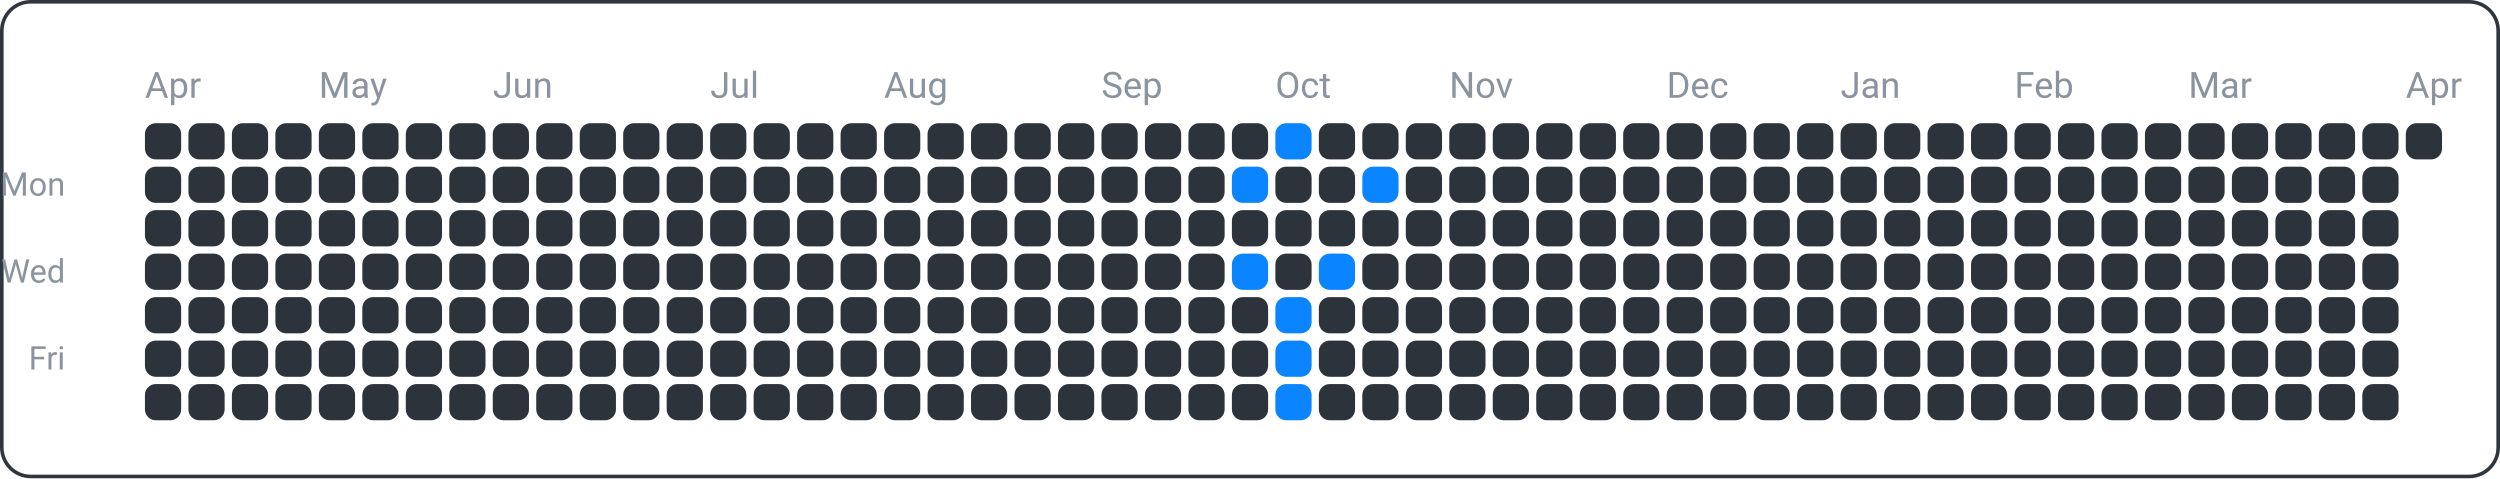
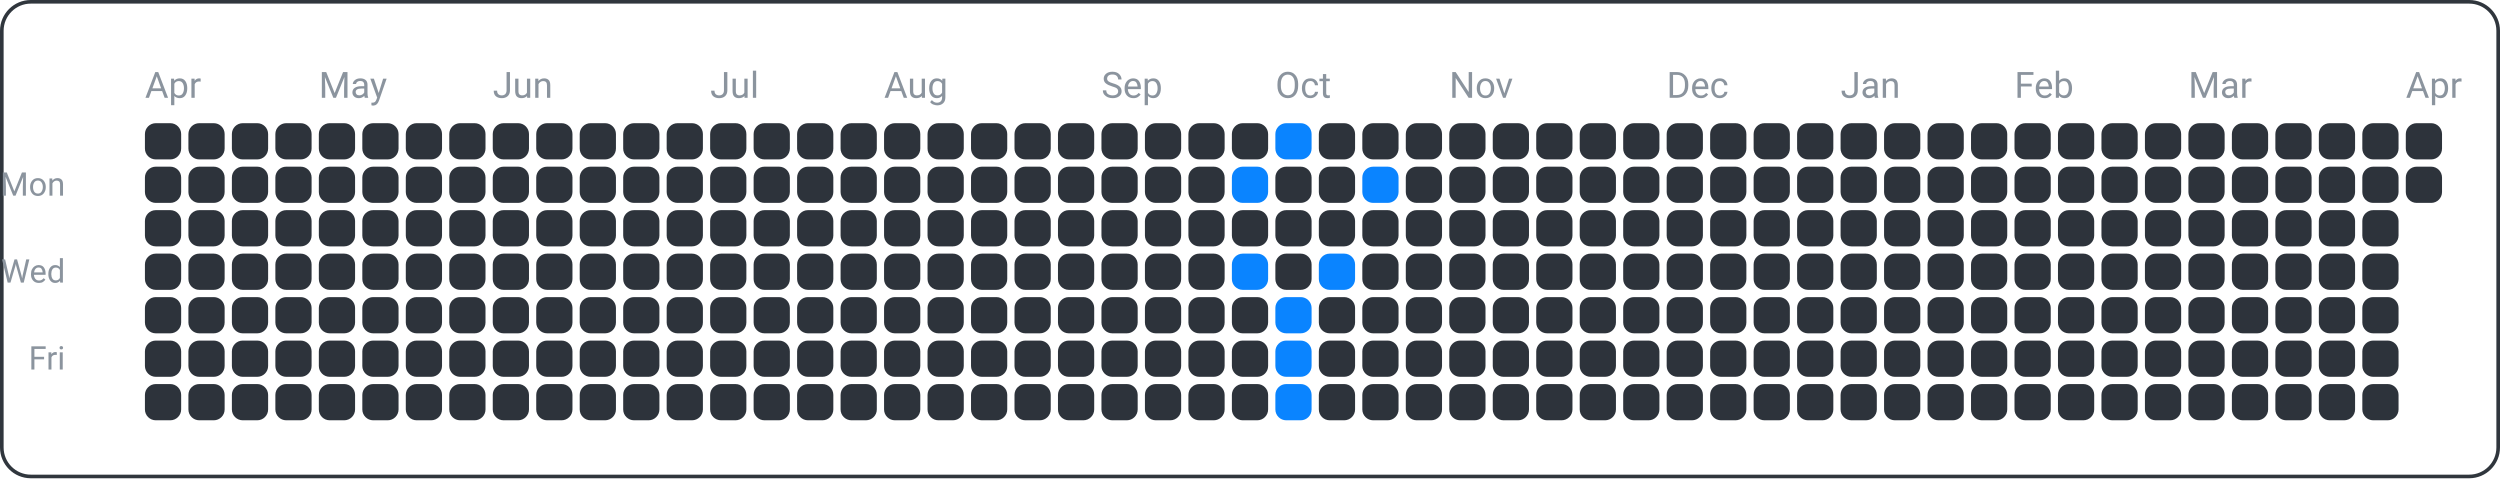
<svg xmlns="http://www.w3.org/2000/svg" width="690" height="132" viewBox="0 0 690 132">
  <rect x="0.5" y="0.5" width="689" height="131" fill="none" rx="8" ry="8" stroke="#30363d" />
  <text x="18" y="54" font-family="ui-sans-serif, -apple-system, Segoe UI, Roboto, Helvetica, Arial" font-size="9" fill="#8b949e" text-anchor="end">Mon</text>
  <text x="18" y="78" font-family="ui-sans-serif, -apple-system, Segoe UI, Roboto, Helvetica, Arial" font-size="9" fill="#8b949e" text-anchor="end">Wed</text>
  <text x="18" y="102" font-family="ui-sans-serif, -apple-system, Segoe UI, Roboto, Helvetica, Arial" font-size="9" fill="#8b949e" text-anchor="end">Fri</text>
  <text x="40" y="27" font-family="ui-sans-serif, -apple-system, Segoe UI, Roboto, Helvetica, Arial" font-size="10" fill="#8b949e" text-anchor="start">Apr</text>
  <text x="88" y="27" font-family="ui-sans-serif, -apple-system, Segoe UI, Roboto, Helvetica, Arial" font-size="10" fill="#8b949e" text-anchor="start">May</text>
  <text x="136" y="27" font-family="ui-sans-serif, -apple-system, Segoe UI, Roboto, Helvetica, Arial" font-size="10" fill="#8b949e" text-anchor="start">Jun</text>
  <text x="196" y="27" font-family="ui-sans-serif, -apple-system, Segoe UI, Roboto, Helvetica, Arial" font-size="10" fill="#8b949e" text-anchor="start">Jul</text>
  <text x="244" y="27" font-family="ui-sans-serif, -apple-system, Segoe UI, Roboto, Helvetica, Arial" font-size="10" fill="#8b949e" text-anchor="start">Aug</text>
  <text x="304" y="27" font-family="ui-sans-serif, -apple-system, Segoe UI, Roboto, Helvetica, Arial" font-size="10" fill="#8b949e" text-anchor="start">Sep</text>
  <text x="352" y="27" font-family="ui-sans-serif, -apple-system, Segoe UI, Roboto, Helvetica, Arial" font-size="10" fill="#8b949e" text-anchor="start">Oct</text>
  <text x="400" y="27" font-family="ui-sans-serif, -apple-system, Segoe UI, Roboto, Helvetica, Arial" font-size="10" fill="#8b949e" text-anchor="start">Nov</text>
  <text x="460" y="27" font-family="ui-sans-serif, -apple-system, Segoe UI, Roboto, Helvetica, Arial" font-size="10" fill="#8b949e" text-anchor="start">Dec</text>
  <text x="508" y="27" font-family="ui-sans-serif, -apple-system, Segoe UI, Roboto, Helvetica, Arial" font-size="10" fill="#8b949e" text-anchor="start">Jan</text>
  <text x="556" y="27" font-family="ui-sans-serif, -apple-system, Segoe UI, Roboto, Helvetica, Arial" font-size="10" fill="#8b949e" text-anchor="start">Feb</text>
  <text x="604" y="27" font-family="ui-sans-serif, -apple-system, Segoe UI, Roboto, Helvetica, Arial" font-size="10" fill="#8b949e" text-anchor="start">Mar</text>
  <text x="664" y="27" font-family="ui-sans-serif, -apple-system, Segoe UI, Roboto, Helvetica, Arial" font-size="10" fill="#8b949e" text-anchor="start">Apr</text>
  <rect x="40" y="34" width="10" height="10" fill="#2d333b" rx="3" ry="3" />
  <rect x="40" y="46" width="10" height="10" fill="#2d333b" rx="3" ry="3" />
  <rect x="40" y="58" width="10" height="10" fill="#2d333b" rx="3" ry="3" />
  <rect x="40" y="70" width="10" height="10" fill="#2d333b" rx="3" ry="3" />
  <rect x="40" y="82" width="10" height="10" fill="#2d333b" rx="3" ry="3" />
  <rect x="40" y="94" width="10" height="10" fill="#2d333b" rx="3" ry="3" />
  <rect x="40" y="106" width="10" height="10" fill="#2d333b" rx="3" ry="3" />
  <rect x="52" y="34" width="10" height="10" fill="#2d333b" rx="3" ry="3" />
  <rect x="52" y="46" width="10" height="10" fill="#2d333b" rx="3" ry="3" />
  <rect x="52" y="58" width="10" height="10" fill="#2d333b" rx="3" ry="3" />
  <rect x="52" y="70" width="10" height="10" fill="#2d333b" rx="3" ry="3" />
  <rect x="52" y="82" width="10" height="10" fill="#2d333b" rx="3" ry="3" />
  <rect x="52" y="94" width="10" height="10" fill="#2d333b" rx="3" ry="3" />
  <rect x="52" y="106" width="10" height="10" fill="#2d333b" rx="3" ry="3" />
  <rect x="64" y="34" width="10" height="10" fill="#2d333b" rx="3" ry="3" />
  <rect x="64" y="46" width="10" height="10" fill="#2d333b" rx="3" ry="3" />
  <rect x="64" y="58" width="10" height="10" fill="#2d333b" rx="3" ry="3" />
  <rect x="64" y="70" width="10" height="10" fill="#2d333b" rx="3" ry="3" />
  <rect x="64" y="82" width="10" height="10" fill="#2d333b" rx="3" ry="3" />
  <rect x="64" y="94" width="10" height="10" fill="#2d333b" rx="3" ry="3" />
  <rect x="64" y="106" width="10" height="10" fill="#2d333b" rx="3" ry="3" />
  <rect x="76" y="34" width="10" height="10" fill="#2d333b" rx="3" ry="3" />
  <rect x="76" y="46" width="10" height="10" fill="#2d333b" rx="3" ry="3" />
  <rect x="76" y="58" width="10" height="10" fill="#2d333b" rx="3" ry="3" />
  <rect x="76" y="70" width="10" height="10" fill="#2d333b" rx="3" ry="3" />
  <rect x="76" y="82" width="10" height="10" fill="#2d333b" rx="3" ry="3" />
  <rect x="76" y="94" width="10" height="10" fill="#2d333b" rx="3" ry="3" />
  <rect x="76" y="106" width="10" height="10" fill="#2d333b" rx="3" ry="3" />
  <rect x="88" y="34" width="10" height="10" fill="#2d333b" rx="3" ry="3" />
  <rect x="88" y="46" width="10" height="10" fill="#2d333b" rx="3" ry="3" />
  <rect x="88" y="58" width="10" height="10" fill="#2d333b" rx="3" ry="3" />
  <rect x="88" y="70" width="10" height="10" fill="#2d333b" rx="3" ry="3" />
  <rect x="88" y="82" width="10" height="10" fill="#2d333b" rx="3" ry="3" />
  <rect x="88" y="94" width="10" height="10" fill="#2d333b" rx="3" ry="3" />
  <rect x="88" y="106" width="10" height="10" fill="#2d333b" rx="3" ry="3" />
  <rect x="100" y="34" width="10" height="10" fill="#2d333b" rx="3" ry="3" />
  <rect x="100" y="46" width="10" height="10" fill="#2d333b" rx="3" ry="3" />
  <rect x="100" y="58" width="10" height="10" fill="#2d333b" rx="3" ry="3" />
  <rect x="100" y="70" width="10" height="10" fill="#2d333b" rx="3" ry="3" />
  <rect x="100" y="82" width="10" height="10" fill="#2d333b" rx="3" ry="3" />
  <rect x="100" y="94" width="10" height="10" fill="#2d333b" rx="3" ry="3" />
  <rect x="100" y="106" width="10" height="10" fill="#2d333b" rx="3" ry="3" />
  <rect x="112" y="34" width="10" height="10" fill="#2d333b" rx="3" ry="3" />
  <rect x="112" y="46" width="10" height="10" fill="#2d333b" rx="3" ry="3" />
  <rect x="112" y="58" width="10" height="10" fill="#2d333b" rx="3" ry="3" />
  <rect x="112" y="70" width="10" height="10" fill="#2d333b" rx="3" ry="3" />
  <rect x="112" y="82" width="10" height="10" fill="#2d333b" rx="3" ry="3" />
  <rect x="112" y="94" width="10" height="10" fill="#2d333b" rx="3" ry="3" />
  <rect x="112" y="106" width="10" height="10" fill="#2d333b" rx="3" ry="3" />
  <rect x="124" y="34" width="10" height="10" fill="#2d333b" rx="3" ry="3" />
  <rect x="124" y="46" width="10" height="10" fill="#2d333b" rx="3" ry="3" />
  <rect x="124" y="58" width="10" height="10" fill="#2d333b" rx="3" ry="3" />
  <rect x="124" y="70" width="10" height="10" fill="#2d333b" rx="3" ry="3" />
  <rect x="124" y="82" width="10" height="10" fill="#2d333b" rx="3" ry="3" />
  <rect x="124" y="94" width="10" height="10" fill="#2d333b" rx="3" ry="3" />
  <rect x="124" y="106" width="10" height="10" fill="#2d333b" rx="3" ry="3" />
  <rect x="136" y="34" width="10" height="10" fill="#2d333b" rx="3" ry="3" />
  <rect x="136" y="46" width="10" height="10" fill="#2d333b" rx="3" ry="3" />
  <rect x="136" y="58" width="10" height="10" fill="#2d333b" rx="3" ry="3" />
  <rect x="136" y="70" width="10" height="10" fill="#2d333b" rx="3" ry="3" />
  <rect x="136" y="82" width="10" height="10" fill="#2d333b" rx="3" ry="3" />
  <rect x="136" y="94" width="10" height="10" fill="#2d333b" rx="3" ry="3" />
  <rect x="136" y="106" width="10" height="10" fill="#2d333b" rx="3" ry="3" />
  <rect x="148" y="34" width="10" height="10" fill="#2d333b" rx="3" ry="3" />
  <rect x="148" y="46" width="10" height="10" fill="#2d333b" rx="3" ry="3" />
  <rect x="148" y="58" width="10" height="10" fill="#2d333b" rx="3" ry="3" />
  <rect x="148" y="70" width="10" height="10" fill="#2d333b" rx="3" ry="3" />
  <rect x="148" y="82" width="10" height="10" fill="#2d333b" rx="3" ry="3" />
  <rect x="148" y="94" width="10" height="10" fill="#2d333b" rx="3" ry="3" />
  <rect x="148" y="106" width="10" height="10" fill="#2d333b" rx="3" ry="3" />
  <rect x="160" y="34" width="10" height="10" fill="#2d333b" rx="3" ry="3" />
  <rect x="160" y="46" width="10" height="10" fill="#2d333b" rx="3" ry="3" />
  <rect x="160" y="58" width="10" height="10" fill="#2d333b" rx="3" ry="3" />
  <rect x="160" y="70" width="10" height="10" fill="#2d333b" rx="3" ry="3" />
  <rect x="160" y="82" width="10" height="10" fill="#2d333b" rx="3" ry="3" />
  <rect x="160" y="94" width="10" height="10" fill="#2d333b" rx="3" ry="3" />
  <rect x="160" y="106" width="10" height="10" fill="#2d333b" rx="3" ry="3" />
  <rect x="172" y="34" width="10" height="10" fill="#2d333b" rx="3" ry="3" />
  <rect x="172" y="46" width="10" height="10" fill="#2d333b" rx="3" ry="3" />
  <rect x="172" y="58" width="10" height="10" fill="#2d333b" rx="3" ry="3" />
  <rect x="172" y="70" width="10" height="10" fill="#2d333b" rx="3" ry="3" />
  <rect x="172" y="82" width="10" height="10" fill="#2d333b" rx="3" ry="3" />
  <rect x="172" y="94" width="10" height="10" fill="#2d333b" rx="3" ry="3" />
  <rect x="172" y="106" width="10" height="10" fill="#2d333b" rx="3" ry="3" />
  <rect x="184" y="34" width="10" height="10" fill="#2d333b" rx="3" ry="3" />
  <rect x="184" y="46" width="10" height="10" fill="#2d333b" rx="3" ry="3" />
  <rect x="184" y="58" width="10" height="10" fill="#2d333b" rx="3" ry="3" />
  <rect x="184" y="70" width="10" height="10" fill="#2d333b" rx="3" ry="3" />
  <rect x="184" y="82" width="10" height="10" fill="#2d333b" rx="3" ry="3" />
  <rect x="184" y="94" width="10" height="10" fill="#2d333b" rx="3" ry="3" />
  <rect x="184" y="106" width="10" height="10" fill="#2d333b" rx="3" ry="3" />
  <rect x="196" y="34" width="10" height="10" fill="#2d333b" rx="3" ry="3" />
  <rect x="196" y="46" width="10" height="10" fill="#2d333b" rx="3" ry="3" />
  <rect x="196" y="58" width="10" height="10" fill="#2d333b" rx="3" ry="3" />
  <rect x="196" y="70" width="10" height="10" fill="#2d333b" rx="3" ry="3" />
  <rect x="196" y="82" width="10" height="10" fill="#2d333b" rx="3" ry="3" />
  <rect x="196" y="94" width="10" height="10" fill="#2d333b" rx="3" ry="3" />
  <rect x="196" y="106" width="10" height="10" fill="#2d333b" rx="3" ry="3" />
  <rect x="208" y="34" width="10" height="10" fill="#2d333b" rx="3" ry="3" />
  <rect x="208" y="46" width="10" height="10" fill="#2d333b" rx="3" ry="3" />
  <rect x="208" y="58" width="10" height="10" fill="#2d333b" rx="3" ry="3" />
  <rect x="208" y="70" width="10" height="10" fill="#2d333b" rx="3" ry="3" />
  <rect x="208" y="82" width="10" height="10" fill="#2d333b" rx="3" ry="3" />
  <rect x="208" y="94" width="10" height="10" fill="#2d333b" rx="3" ry="3" />
  <rect x="208" y="106" width="10" height="10" fill="#2d333b" rx="3" ry="3" />
  <rect x="220" y="34" width="10" height="10" fill="#2d333b" rx="3" ry="3" />
  <rect x="220" y="46" width="10" height="10" fill="#2d333b" rx="3" ry="3" />
  <rect x="220" y="58" width="10" height="10" fill="#2d333b" rx="3" ry="3" />
  <rect x="220" y="70" width="10" height="10" fill="#2d333b" rx="3" ry="3" />
  <rect x="220" y="82" width="10" height="10" fill="#2d333b" rx="3" ry="3" />
  <rect x="220" y="94" width="10" height="10" fill="#2d333b" rx="3" ry="3" />
  <rect x="220" y="106" width="10" height="10" fill="#2d333b" rx="3" ry="3" />
  <rect x="232" y="34" width="10" height="10" fill="#2d333b" rx="3" ry="3" />
  <rect x="232" y="46" width="10" height="10" fill="#2d333b" rx="3" ry="3" />
  <rect x="232" y="58" width="10" height="10" fill="#2d333b" rx="3" ry="3" />
  <rect x="232" y="70" width="10" height="10" fill="#2d333b" rx="3" ry="3" />
  <rect x="232" y="82" width="10" height="10" fill="#2d333b" rx="3" ry="3" />
  <rect x="232" y="94" width="10" height="10" fill="#2d333b" rx="3" ry="3" />
  <rect x="232" y="106" width="10" height="10" fill="#2d333b" rx="3" ry="3" />
  <rect x="244" y="34" width="10" height="10" fill="#2d333b" rx="3" ry="3" />
  <rect x="244" y="46" width="10" height="10" fill="#2d333b" rx="3" ry="3" />
  <rect x="244" y="58" width="10" height="10" fill="#2d333b" rx="3" ry="3" />
  <rect x="244" y="70" width="10" height="10" fill="#2d333b" rx="3" ry="3" />
  <rect x="244" y="82" width="10" height="10" fill="#2d333b" rx="3" ry="3" />
  <rect x="244" y="94" width="10" height="10" fill="#2d333b" rx="3" ry="3" />
  <rect x="244" y="106" width="10" height="10" fill="#2d333b" rx="3" ry="3" />
  <rect x="256" y="34" width="10" height="10" fill="#2d333b" rx="3" ry="3" />
  <rect x="256" y="46" width="10" height="10" fill="#2d333b" rx="3" ry="3" />
  <rect x="256" y="58" width="10" height="10" fill="#2d333b" rx="3" ry="3" />
  <rect x="256" y="70" width="10" height="10" fill="#2d333b" rx="3" ry="3" />
  <rect x="256" y="82" width="10" height="10" fill="#2d333b" rx="3" ry="3" />
  <rect x="256" y="94" width="10" height="10" fill="#2d333b" rx="3" ry="3" />
  <rect x="256" y="106" width="10" height="10" fill="#2d333b" rx="3" ry="3" />
  <rect x="268" y="34" width="10" height="10" fill="#2d333b" rx="3" ry="3" />
  <rect x="268" y="46" width="10" height="10" fill="#2d333b" rx="3" ry="3" />
  <rect x="268" y="58" width="10" height="10" fill="#2d333b" rx="3" ry="3" />
  <rect x="268" y="70" width="10" height="10" fill="#2d333b" rx="3" ry="3" />
  <rect x="268" y="82" width="10" height="10" fill="#2d333b" rx="3" ry="3" />
  <rect x="268" y="94" width="10" height="10" fill="#2d333b" rx="3" ry="3" />
  <rect x="268" y="106" width="10" height="10" fill="#2d333b" rx="3" ry="3" />
  <rect x="280" y="34" width="10" height="10" fill="#2d333b" rx="3" ry="3" />
  <rect x="280" y="46" width="10" height="10" fill="#2d333b" rx="3" ry="3" />
  <rect x="280" y="58" width="10" height="10" fill="#2d333b" rx="3" ry="3" />
  <rect x="280" y="70" width="10" height="10" fill="#2d333b" rx="3" ry="3" />
  <rect x="280" y="82" width="10" height="10" fill="#2d333b" rx="3" ry="3" />
  <rect x="280" y="94" width="10" height="10" fill="#2d333b" rx="3" ry="3" />
  <rect x="280" y="106" width="10" height="10" fill="#2d333b" rx="3" ry="3" />
  <rect x="292" y="34" width="10" height="10" fill="#2d333b" rx="3" ry="3" />
  <rect x="292" y="46" width="10" height="10" fill="#2d333b" rx="3" ry="3" />
  <rect x="292" y="58" width="10" height="10" fill="#2d333b" rx="3" ry="3" />
  <rect x="292" y="70" width="10" height="10" fill="#2d333b" rx="3" ry="3" />
  <rect x="292" y="82" width="10" height="10" fill="#2d333b" rx="3" ry="3" />
  <rect x="292" y="94" width="10" height="10" fill="#2d333b" rx="3" ry="3" />
  <rect x="292" y="106" width="10" height="10" fill="#2d333b" rx="3" ry="3" />
  <rect x="304" y="34" width="10" height="10" fill="#2d333b" rx="3" ry="3" />
  <rect x="304" y="46" width="10" height="10" fill="#2d333b" rx="3" ry="3" />
  <rect x="304" y="58" width="10" height="10" fill="#2d333b" rx="3" ry="3" />
  <rect x="304" y="70" width="10" height="10" fill="#2d333b" rx="3" ry="3" />
  <rect x="304" y="82" width="10" height="10" fill="#2d333b" rx="3" ry="3" />
  <rect x="304" y="94" width="10" height="10" fill="#2d333b" rx="3" ry="3" />
  <rect x="304" y="106" width="10" height="10" fill="#2d333b" rx="3" ry="3" />
  <rect x="316" y="34" width="10" height="10" fill="#2d333b" rx="3" ry="3" />
  <rect x="316" y="46" width="10" height="10" fill="#2d333b" rx="3" ry="3" />
  <rect x="316" y="58" width="10" height="10" fill="#2d333b" rx="3" ry="3" />
  <rect x="316" y="70" width="10" height="10" fill="#2d333b" rx="3" ry="3" />
  <rect x="316" y="82" width="10" height="10" fill="#2d333b" rx="3" ry="3" />
  <rect x="316" y="94" width="10" height="10" fill="#2d333b" rx="3" ry="3" />
  <rect x="316" y="106" width="10" height="10" fill="#2d333b" rx="3" ry="3" />
  <rect x="328" y="34" width="10" height="10" fill="#2d333b" rx="3" ry="3" />
  <rect x="328" y="46" width="10" height="10" fill="#2d333b" rx="3" ry="3" />
  <rect x="328" y="58" width="10" height="10" fill="#2d333b" rx="3" ry="3" />
  <rect x="328" y="70" width="10" height="10" fill="#2d333b" rx="3" ry="3" />
  <rect x="328" y="82" width="10" height="10" fill="#2d333b" rx="3" ry="3" />
  <rect x="328" y="94" width="10" height="10" fill="#2d333b" rx="3" ry="3" />
  <rect x="328" y="106" width="10" height="10" fill="#2d333b" rx="3" ry="3" />
  <rect x="340" y="34" width="10" height="10" fill="#2d333b" rx="3" ry="3" />
  <rect x="340" y="46" width="10" height="10" fill="#0a84ff" rx="3" ry="3" />
  <rect x="340" y="58" width="10" height="10" fill="#2d333b" rx="3" ry="3" />
  <rect x="340" y="70" width="10" height="10" fill="#0a84ff" rx="3" ry="3" />
  <rect x="340" y="82" width="10" height="10" fill="#2d333b" rx="3" ry="3" />
  <rect x="340" y="94" width="10" height="10" fill="#2d333b" rx="3" ry="3" />
  <rect x="340" y="106" width="10" height="10" fill="#2d333b" rx="3" ry="3" />
  <rect x="352" y="34" width="10" height="10" fill="#0a84ff" rx="3" ry="3" />
  <rect x="352" y="46" width="10" height="10" fill="#2d333b" rx="3" ry="3" />
  <rect x="352" y="58" width="10" height="10" fill="#2d333b" rx="3" ry="3" />
  <rect x="352" y="70" width="10" height="10" fill="#2d333b" rx="3" ry="3" />
  <rect x="352" y="82" width="10" height="10" fill="#0a84ff" rx="3" ry="3" />
  <rect x="352" y="94" width="10" height="10" fill="#0a84ff" rx="3" ry="3" />
  <rect x="352" y="106" width="10" height="10" fill="#0a84ff" rx="3" ry="3" />
  <rect x="364" y="34" width="10" height="10" fill="#2d333b" rx="3" ry="3" />
  <rect x="364" y="46" width="10" height="10" fill="#2d333b" rx="3" ry="3" />
  <rect x="364" y="58" width="10" height="10" fill="#2d333b" rx="3" ry="3" />
  <rect x="364" y="70" width="10" height="10" fill="#0a84ff" rx="3" ry="3" />
  <rect x="364" y="82" width="10" height="10" fill="#2d333b" rx="3" ry="3" />
  <rect x="364" y="94" width="10" height="10" fill="#2d333b" rx="3" ry="3" />
  <rect x="364" y="106" width="10" height="10" fill="#2d333b" rx="3" ry="3" />
  <rect x="376" y="34" width="10" height="10" fill="#2d333b" rx="3" ry="3" />
  <rect x="376" y="46" width="10" height="10" fill="#0a84ff" rx="3" ry="3" />
  <rect x="376" y="58" width="10" height="10" fill="#2d333b" rx="3" ry="3" />
  <rect x="376" y="70" width="10" height="10" fill="#2d333b" rx="3" ry="3" />
  <rect x="376" y="82" width="10" height="10" fill="#2d333b" rx="3" ry="3" />
  <rect x="376" y="94" width="10" height="10" fill="#2d333b" rx="3" ry="3" />
  <rect x="376" y="106" width="10" height="10" fill="#2d333b" rx="3" ry="3" />
  <rect x="388" y="34" width="10" height="10" fill="#2d333b" rx="3" ry="3" />
  <rect x="388" y="46" width="10" height="10" fill="#2d333b" rx="3" ry="3" />
  <rect x="388" y="58" width="10" height="10" fill="#2d333b" rx="3" ry="3" />
  <rect x="388" y="70" width="10" height="10" fill="#2d333b" rx="3" ry="3" />
  <rect x="388" y="82" width="10" height="10" fill="#2d333b" rx="3" ry="3" />
  <rect x="388" y="94" width="10" height="10" fill="#2d333b" rx="3" ry="3" />
  <rect x="388" y="106" width="10" height="10" fill="#2d333b" rx="3" ry="3" />
  <rect x="400" y="34" width="10" height="10" fill="#2d333b" rx="3" ry="3" />
  <rect x="400" y="46" width="10" height="10" fill="#2d333b" rx="3" ry="3" />
  <rect x="400" y="58" width="10" height="10" fill="#2d333b" rx="3" ry="3" />
  <rect x="400" y="70" width="10" height="10" fill="#2d333b" rx="3" ry="3" />
  <rect x="400" y="82" width="10" height="10" fill="#2d333b" rx="3" ry="3" />
  <rect x="400" y="94" width="10" height="10" fill="#2d333b" rx="3" ry="3" />
  <rect x="400" y="106" width="10" height="10" fill="#2d333b" rx="3" ry="3" />
  <rect x="412" y="34" width="10" height="10" fill="#2d333b" rx="3" ry="3" />
  <rect x="412" y="46" width="10" height="10" fill="#2d333b" rx="3" ry="3" />
  <rect x="412" y="58" width="10" height="10" fill="#2d333b" rx="3" ry="3" />
  <rect x="412" y="70" width="10" height="10" fill="#2d333b" rx="3" ry="3" />
  <rect x="412" y="82" width="10" height="10" fill="#2d333b" rx="3" ry="3" />
  <rect x="412" y="94" width="10" height="10" fill="#2d333b" rx="3" ry="3" />
  <rect x="412" y="106" width="10" height="10" fill="#2d333b" rx="3" ry="3" />
  <rect x="424" y="34" width="10" height="10" fill="#2d333b" rx="3" ry="3" />
  <rect x="424" y="46" width="10" height="10" fill="#2d333b" rx="3" ry="3" />
  <rect x="424" y="58" width="10" height="10" fill="#2d333b" rx="3" ry="3" />
  <rect x="424" y="70" width="10" height="10" fill="#2d333b" rx="3" ry="3" />
  <rect x="424" y="82" width="10" height="10" fill="#2d333b" rx="3" ry="3" />
  <rect x="424" y="94" width="10" height="10" fill="#2d333b" rx="3" ry="3" />
  <rect x="424" y="106" width="10" height="10" fill="#2d333b" rx="3" ry="3" />
  <rect x="436" y="34" width="10" height="10" fill="#2d333b" rx="3" ry="3" />
  <rect x="436" y="46" width="10" height="10" fill="#2d333b" rx="3" ry="3" />
  <rect x="436" y="58" width="10" height="10" fill="#2d333b" rx="3" ry="3" />
  <rect x="436" y="70" width="10" height="10" fill="#2d333b" rx="3" ry="3" />
  <rect x="436" y="82" width="10" height="10" fill="#2d333b" rx="3" ry="3" />
  <rect x="436" y="94" width="10" height="10" fill="#2d333b" rx="3" ry="3" />
  <rect x="436" y="106" width="10" height="10" fill="#2d333b" rx="3" ry="3" />
  <rect x="448" y="34" width="10" height="10" fill="#2d333b" rx="3" ry="3" />
  <rect x="448" y="46" width="10" height="10" fill="#2d333b" rx="3" ry="3" />
  <rect x="448" y="58" width="10" height="10" fill="#2d333b" rx="3" ry="3" />
  <rect x="448" y="70" width="10" height="10" fill="#2d333b" rx="3" ry="3" />
  <rect x="448" y="82" width="10" height="10" fill="#2d333b" rx="3" ry="3" />
  <rect x="448" y="94" width="10" height="10" fill="#2d333b" rx="3" ry="3" />
  <rect x="448" y="106" width="10" height="10" fill="#2d333b" rx="3" ry="3" />
  <rect x="460" y="34" width="10" height="10" fill="#2d333b" rx="3" ry="3" />
  <rect x="460" y="46" width="10" height="10" fill="#2d333b" rx="3" ry="3" />
  <rect x="460" y="58" width="10" height="10" fill="#2d333b" rx="3" ry="3" />
  <rect x="460" y="70" width="10" height="10" fill="#2d333b" rx="3" ry="3" />
  <rect x="460" y="82" width="10" height="10" fill="#2d333b" rx="3" ry="3" />
  <rect x="460" y="94" width="10" height="10" fill="#2d333b" rx="3" ry="3" />
  <rect x="460" y="106" width="10" height="10" fill="#2d333b" rx="3" ry="3" />
  <rect x="472" y="34" width="10" height="10" fill="#2d333b" rx="3" ry="3" />
  <rect x="472" y="46" width="10" height="10" fill="#2d333b" rx="3" ry="3" />
  <rect x="472" y="58" width="10" height="10" fill="#2d333b" rx="3" ry="3" />
  <rect x="472" y="70" width="10" height="10" fill="#2d333b" rx="3" ry="3" />
  <rect x="472" y="82" width="10" height="10" fill="#2d333b" rx="3" ry="3" />
  <rect x="472" y="94" width="10" height="10" fill="#2d333b" rx="3" ry="3" />
  <rect x="472" y="106" width="10" height="10" fill="#2d333b" rx="3" ry="3" />
  <rect x="484" y="34" width="10" height="10" fill="#2d333b" rx="3" ry="3" />
  <rect x="484" y="46" width="10" height="10" fill="#2d333b" rx="3" ry="3" />
  <rect x="484" y="58" width="10" height="10" fill="#2d333b" rx="3" ry="3" />
  <rect x="484" y="70" width="10" height="10" fill="#2d333b" rx="3" ry="3" />
  <rect x="484" y="82" width="10" height="10" fill="#2d333b" rx="3" ry="3" />
  <rect x="484" y="94" width="10" height="10" fill="#2d333b" rx="3" ry="3" />
  <rect x="484" y="106" width="10" height="10" fill="#2d333b" rx="3" ry="3" />
  <rect x="496" y="34" width="10" height="10" fill="#2d333b" rx="3" ry="3" />
  <rect x="496" y="46" width="10" height="10" fill="#2d333b" rx="3" ry="3" />
  <rect x="496" y="58" width="10" height="10" fill="#2d333b" rx="3" ry="3" />
  <rect x="496" y="70" width="10" height="10" fill="#2d333b" rx="3" ry="3" />
  <rect x="496" y="82" width="10" height="10" fill="#2d333b" rx="3" ry="3" />
  <rect x="496" y="94" width="10" height="10" fill="#2d333b" rx="3" ry="3" />
  <rect x="496" y="106" width="10" height="10" fill="#2d333b" rx="3" ry="3" />
  <rect x="508" y="34" width="10" height="10" fill="#2d333b" rx="3" ry="3" />
  <rect x="508" y="46" width="10" height="10" fill="#2d333b" rx="3" ry="3" />
  <rect x="508" y="58" width="10" height="10" fill="#2d333b" rx="3" ry="3" />
  <rect x="508" y="70" width="10" height="10" fill="#2d333b" rx="3" ry="3" />
  <rect x="508" y="82" width="10" height="10" fill="#2d333b" rx="3" ry="3" />
  <rect x="508" y="94" width="10" height="10" fill="#2d333b" rx="3" ry="3" />
  <rect x="508" y="106" width="10" height="10" fill="#2d333b" rx="3" ry="3" />
  <rect x="520" y="34" width="10" height="10" fill="#2d333b" rx="3" ry="3" />
  <rect x="520" y="46" width="10" height="10" fill="#2d333b" rx="3" ry="3" />
  <rect x="520" y="58" width="10" height="10" fill="#2d333b" rx="3" ry="3" />
  <rect x="520" y="70" width="10" height="10" fill="#2d333b" rx="3" ry="3" />
  <rect x="520" y="82" width="10" height="10" fill="#2d333b" rx="3" ry="3" />
  <rect x="520" y="94" width="10" height="10" fill="#2d333b" rx="3" ry="3" />
  <rect x="520" y="106" width="10" height="10" fill="#2d333b" rx="3" ry="3" />
  <rect x="532" y="34" width="10" height="10" fill="#2d333b" rx="3" ry="3" />
  <rect x="532" y="46" width="10" height="10" fill="#2d333b" rx="3" ry="3" />
  <rect x="532" y="58" width="10" height="10" fill="#2d333b" rx="3" ry="3" />
  <rect x="532" y="70" width="10" height="10" fill="#2d333b" rx="3" ry="3" />
  <rect x="532" y="82" width="10" height="10" fill="#2d333b" rx="3" ry="3" />
  <rect x="532" y="94" width="10" height="10" fill="#2d333b" rx="3" ry="3" />
  <rect x="532" y="106" width="10" height="10" fill="#2d333b" rx="3" ry="3" />
  <rect x="544" y="34" width="10" height="10" fill="#2d333b" rx="3" ry="3" />
  <rect x="544" y="46" width="10" height="10" fill="#2d333b" rx="3" ry="3" />
  <rect x="544" y="58" width="10" height="10" fill="#2d333b" rx="3" ry="3" />
  <rect x="544" y="70" width="10" height="10" fill="#2d333b" rx="3" ry="3" />
  <rect x="544" y="82" width="10" height="10" fill="#2d333b" rx="3" ry="3" />
  <rect x="544" y="94" width="10" height="10" fill="#2d333b" rx="3" ry="3" />
  <rect x="544" y="106" width="10" height="10" fill="#2d333b" rx="3" ry="3" />
  <rect x="556" y="34" width="10" height="10" fill="#2d333b" rx="3" ry="3" />
  <rect x="556" y="46" width="10" height="10" fill="#2d333b" rx="3" ry="3" />
  <rect x="556" y="58" width="10" height="10" fill="#2d333b" rx="3" ry="3" />
  <rect x="556" y="70" width="10" height="10" fill="#2d333b" rx="3" ry="3" />
  <rect x="556" y="82" width="10" height="10" fill="#2d333b" rx="3" ry="3" />
  <rect x="556" y="94" width="10" height="10" fill="#2d333b" rx="3" ry="3" />
  <rect x="556" y="106" width="10" height="10" fill="#2d333b" rx="3" ry="3" />
  <rect x="568" y="34" width="10" height="10" fill="#2d333b" rx="3" ry="3" />
  <rect x="568" y="46" width="10" height="10" fill="#2d333b" rx="3" ry="3" />
  <rect x="568" y="58" width="10" height="10" fill="#2d333b" rx="3" ry="3" />
  <rect x="568" y="70" width="10" height="10" fill="#2d333b" rx="3" ry="3" />
  <rect x="568" y="82" width="10" height="10" fill="#2d333b" rx="3" ry="3" />
  <rect x="568" y="94" width="10" height="10" fill="#2d333b" rx="3" ry="3" />
  <rect x="568" y="106" width="10" height="10" fill="#2d333b" rx="3" ry="3" />
  <rect x="580" y="34" width="10" height="10" fill="#2d333b" rx="3" ry="3" />
  <rect x="580" y="46" width="10" height="10" fill="#2d333b" rx="3" ry="3" />
  <rect x="580" y="58" width="10" height="10" fill="#2d333b" rx="3" ry="3" />
  <rect x="580" y="70" width="10" height="10" fill="#2d333b" rx="3" ry="3" />
  <rect x="580" y="82" width="10" height="10" fill="#2d333b" rx="3" ry="3" />
  <rect x="580" y="94" width="10" height="10" fill="#2d333b" rx="3" ry="3" />
  <rect x="580" y="106" width="10" height="10" fill="#2d333b" rx="3" ry="3" />
  <rect x="592" y="34" width="10" height="10" fill="#2d333b" rx="3" ry="3" />
  <rect x="592" y="46" width="10" height="10" fill="#2d333b" rx="3" ry="3" />
  <rect x="592" y="58" width="10" height="10" fill="#2d333b" rx="3" ry="3" />
  <rect x="592" y="70" width="10" height="10" fill="#2d333b" rx="3" ry="3" />
  <rect x="592" y="82" width="10" height="10" fill="#2d333b" rx="3" ry="3" />
  <rect x="592" y="94" width="10" height="10" fill="#2d333b" rx="3" ry="3" />
  <rect x="592" y="106" width="10" height="10" fill="#2d333b" rx="3" ry="3" />
  <rect x="604" y="34" width="10" height="10" fill="#2d333b" rx="3" ry="3" />
  <rect x="604" y="46" width="10" height="10" fill="#2d333b" rx="3" ry="3" />
  <rect x="604" y="58" width="10" height="10" fill="#2d333b" rx="3" ry="3" />
  <rect x="604" y="70" width="10" height="10" fill="#2d333b" rx="3" ry="3" />
  <rect x="604" y="82" width="10" height="10" fill="#2d333b" rx="3" ry="3" />
  <rect x="604" y="94" width="10" height="10" fill="#2d333b" rx="3" ry="3" />
  <rect x="604" y="106" width="10" height="10" fill="#2d333b" rx="3" ry="3" />
  <rect x="616" y="34" width="10" height="10" fill="#2d333b" rx="3" ry="3" />
  <rect x="616" y="46" width="10" height="10" fill="#2d333b" rx="3" ry="3" />
  <rect x="616" y="58" width="10" height="10" fill="#2d333b" rx="3" ry="3" />
  <rect x="616" y="70" width="10" height="10" fill="#2d333b" rx="3" ry="3" />
  <rect x="616" y="82" width="10" height="10" fill="#2d333b" rx="3" ry="3" />
  <rect x="616" y="94" width="10" height="10" fill="#2d333b" rx="3" ry="3" />
  <rect x="616" y="106" width="10" height="10" fill="#2d333b" rx="3" ry="3" />
  <rect x="628" y="34" width="10" height="10" fill="#2d333b" rx="3" ry="3" />
  <rect x="628" y="46" width="10" height="10" fill="#2d333b" rx="3" ry="3" />
  <rect x="628" y="58" width="10" height="10" fill="#2d333b" rx="3" ry="3" />
  <rect x="628" y="70" width="10" height="10" fill="#2d333b" rx="3" ry="3" />
  <rect x="628" y="82" width="10" height="10" fill="#2d333b" rx="3" ry="3" />
  <rect x="628" y="94" width="10" height="10" fill="#2d333b" rx="3" ry="3" />
  <rect x="628" y="106" width="10" height="10" fill="#2d333b" rx="3" ry="3" />
  <rect x="640" y="34" width="10" height="10" fill="#2d333b" rx="3" ry="3" />
  <rect x="640" y="46" width="10" height="10" fill="#2d333b" rx="3" ry="3" />
  <rect x="640" y="58" width="10" height="10" fill="#2d333b" rx="3" ry="3" />
  <rect x="640" y="70" width="10" height="10" fill="#2d333b" rx="3" ry="3" />
  <rect x="640" y="82" width="10" height="10" fill="#2d333b" rx="3" ry="3" />
  <rect x="640" y="94" width="10" height="10" fill="#2d333b" rx="3" ry="3" />
  <rect x="640" y="106" width="10" height="10" fill="#2d333b" rx="3" ry="3" />
  <rect x="652" y="34" width="10" height="10" fill="#2d333b" rx="3" ry="3" />
  <rect x="652" y="46" width="10" height="10" fill="#2d333b" rx="3" ry="3" />
  <rect x="652" y="58" width="10" height="10" fill="#2d333b" rx="3" ry="3" />
  <rect x="652" y="70" width="10" height="10" fill="#2d333b" rx="3" ry="3" />
  <rect x="652" y="82" width="10" height="10" fill="#2d333b" rx="3" ry="3" />
  <rect x="652" y="94" width="10" height="10" fill="#2d333b" rx="3" ry="3" />
  <rect x="652" y="106" width="10" height="10" fill="#2d333b" rx="3" ry="3" />
  <rect x="664" y="34" width="10" height="10" fill="#2d333b" rx="3" ry="3" />
+   <rect x="664" y="46" width="10" height="10" fill="#2d333b" rx="3" ry="3" />
</svg>
